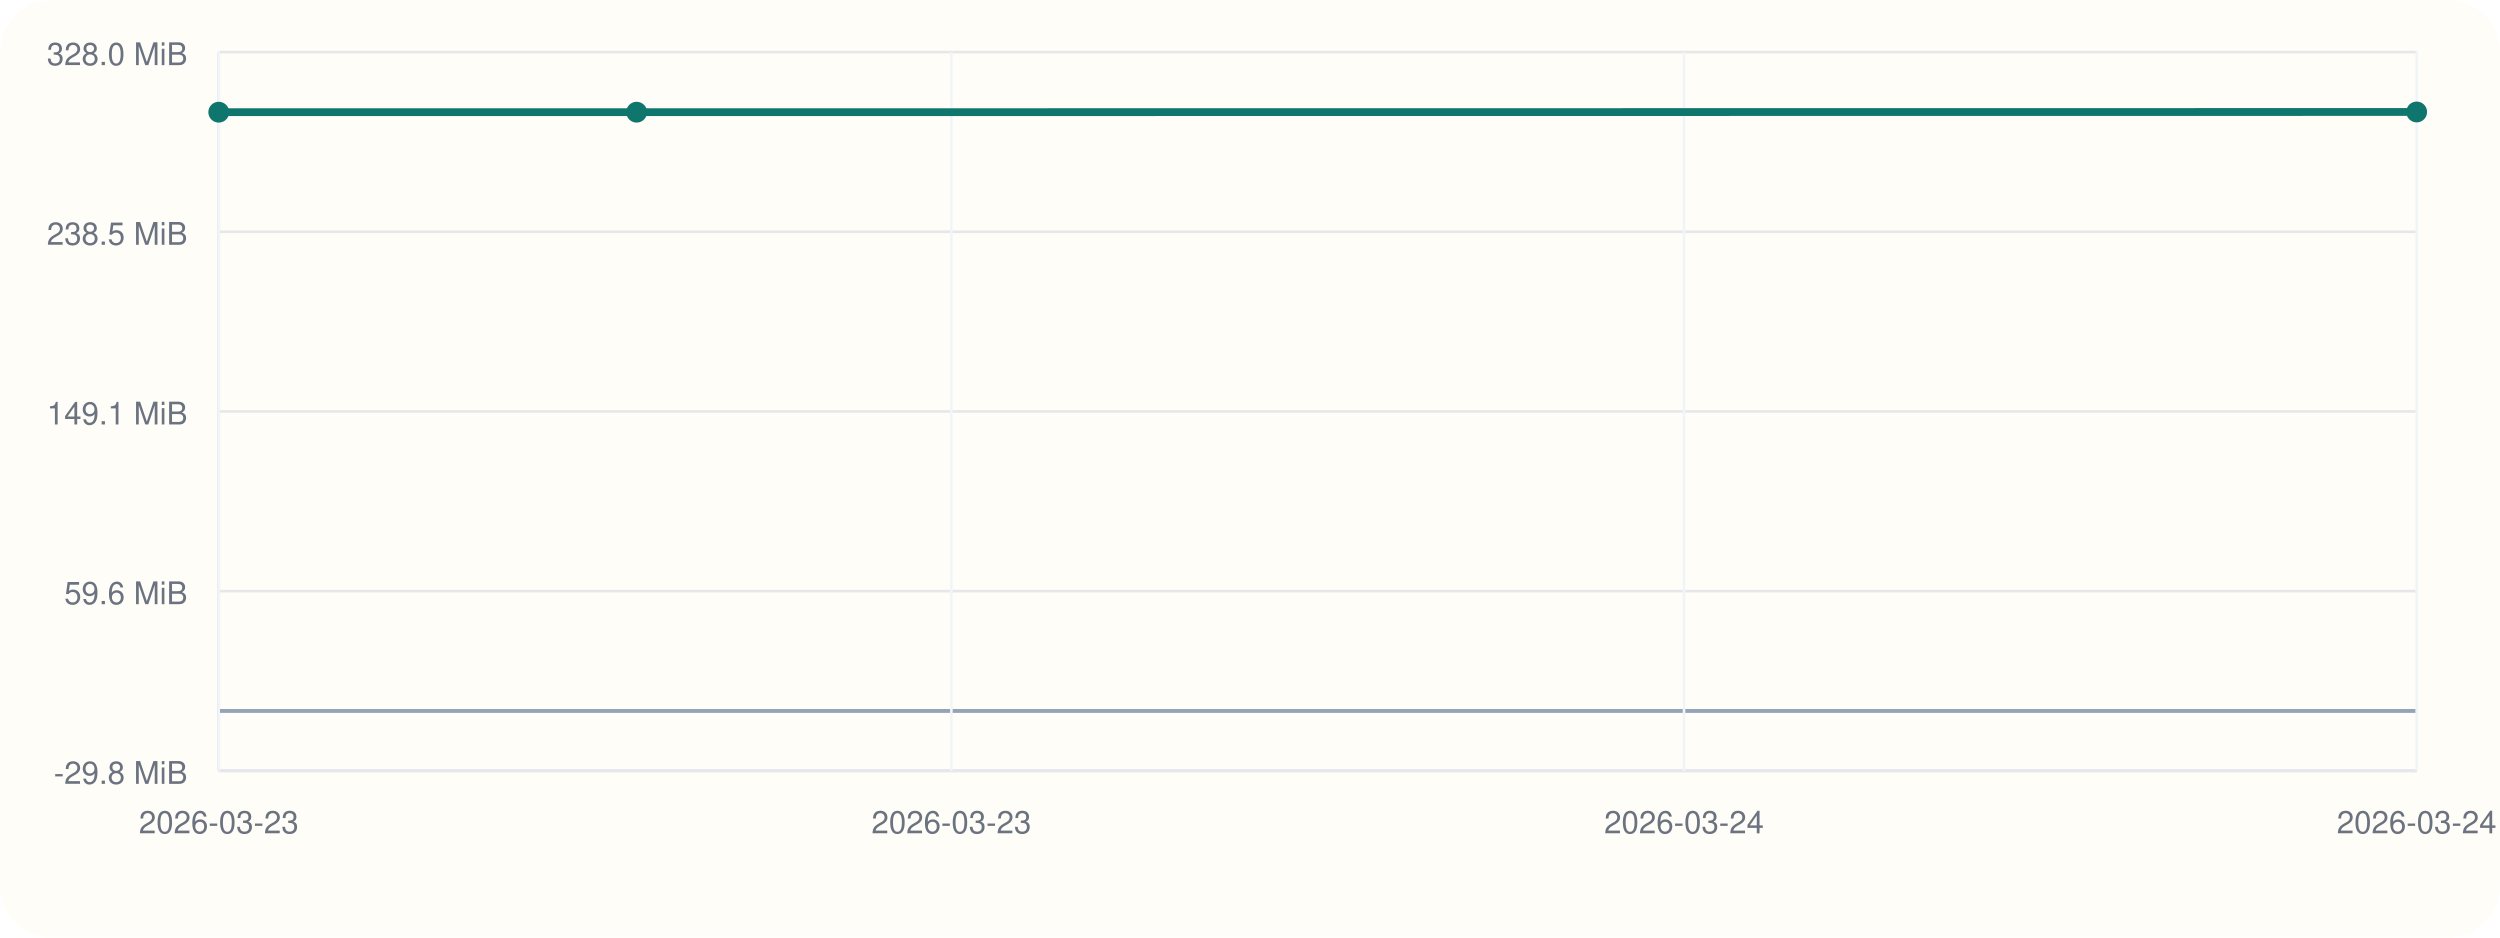
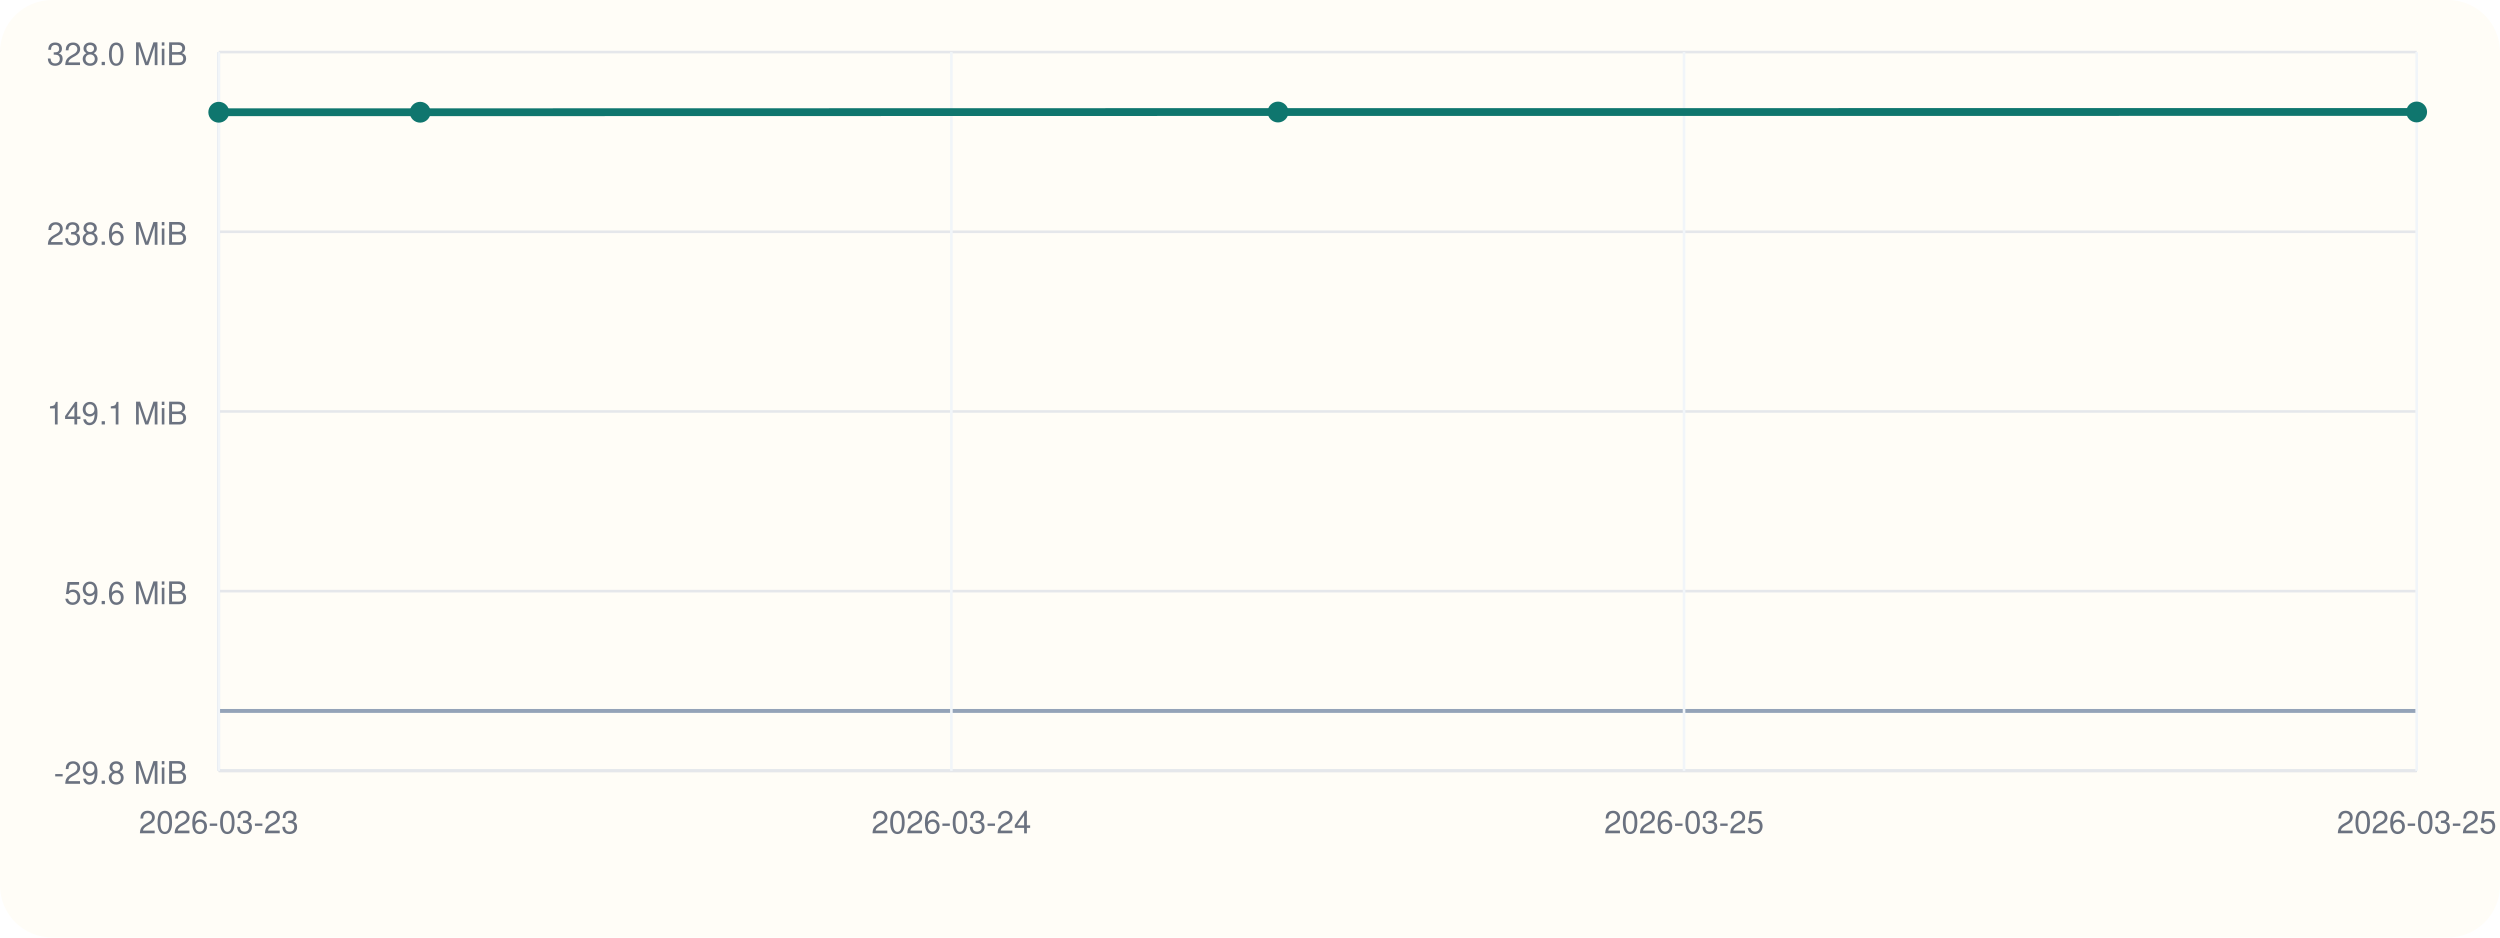
<svg xmlns="http://www.w3.org/2000/svg" viewBox="0 0 960 360">
  <rect width="960" height="360" rx="20" fill="#fffdf7" />
  <line x1="84" y1="296" x2="928" y2="296" stroke="#cbd5e1" stroke-width="1" />
  <line x1="84" y1="20" x2="84" y2="296" stroke="#cbd5e1" stroke-width="1" />
  <line x1="84" y1="273.00" x2="928" y2="273.00" stroke="#94a3b8" stroke-width="1.5" />
  <line x1="84" y1="296.00" x2="928" y2="296.00" stroke="#e5e7eb" stroke-width="1" />
  <text x="72" y="301.00" text-anchor="end" font-size="12" font-family="Helvetica, Arial, sans-serif" fill="#6b7280">-29.8 MiB</text>
  <line x1="84" y1="227.00" x2="928" y2="227.00" stroke="#e5e7eb" stroke-width="1" />
  <text x="72" y="232.00" text-anchor="end" font-size="12" font-family="Helvetica, Arial, sans-serif" fill="#6b7280">59.6 MiB</text>
  <line x1="84" y1="158.00" x2="928" y2="158.00" stroke="#e5e7eb" stroke-width="1" />
  <text x="72" y="163.00" text-anchor="end" font-size="12" font-family="Helvetica, Arial, sans-serif" fill="#6b7280">149.1 MiB</text>
  <line x1="84" y1="89.00" x2="928" y2="89.00" stroke="#e5e7eb" stroke-width="1" />
-   <text x="72" y="94.00" text-anchor="end" font-size="12" font-family="Helvetica, Arial, sans-serif" fill="#6b7280">238.5 MiB</text>
+   <text x="72" y="94.00" text-anchor="end" font-size="12" font-family="Helvetica, Arial, sans-serif" fill="#6b7280">238.6 MiB</text>
  <line x1="84" y1="20.00" x2="928" y2="20.00" stroke="#e5e7eb" stroke-width="1" />
  <text x="72" y="25.00" text-anchor="end" font-size="12" font-family="Helvetica, Arial, sans-serif" fill="#6b7280">328.0 MiB</text>
  <line x1="84.00" y1="20" x2="84.00" y2="296" stroke="#f1f5f9" stroke-width="1" />
  <text x="84.00" y="320" text-anchor="middle" font-size="12" font-family="Helvetica, Arial, sans-serif" fill="#6b7280">2026-03-23</text>
  <line x1="365.33" y1="20" x2="365.33" y2="296" stroke="#f1f5f9" stroke-width="1" />
-   <text x="365.33" y="320" text-anchor="middle" font-size="12" font-family="Helvetica, Arial, sans-serif" fill="#6b7280">2026-03-23</text>
+   <text x="365.33" y="320" text-anchor="middle" font-size="12" font-family="Helvetica, Arial, sans-serif" fill="#6b7280">2026-03-24</text>
  <line x1="646.67" y1="20" x2="646.67" y2="296" stroke="#f1f5f9" stroke-width="1" />
-   <text x="646.67" y="320" text-anchor="middle" font-size="12" font-family="Helvetica, Arial, sans-serif" fill="#6b7280">2026-03-24</text>
+   <text x="646.67" y="320" text-anchor="middle" font-size="12" font-family="Helvetica, Arial, sans-serif" fill="#6b7280">2026-03-25</text>
  <line x1="928.00" y1="20" x2="928.00" y2="296" stroke="#f1f5f9" stroke-width="1" />
-   <text x="928.00" y="320" text-anchor="middle" font-size="12" font-family="Helvetica, Arial, sans-serif" fill="#6b7280">2026-03-24</text>
-   <polyline fill="none" stroke="#0f766e" stroke-width="3" points="84.00,43.08 244.47,43.08 928.00,43.00" />
-   <circle cx="84.00" cy="43.08" r="4" fill="#0f766e" />
-   <circle cx="244.47" cy="43.08" r="4" fill="#0f766e" />
+   <text x="928.00" y="320" text-anchor="middle" font-size="12" font-family="Helvetica, Arial, sans-serif" fill="#6b7280">2026-03-25</text>
+   <polyline fill="none" stroke="#0f766e" stroke-width="3" points="84.00,43.10 161.34,43.10 490.76,43.02 928.00,43.00" />
+   <circle cx="84.00" cy="43.10" r="4" fill="#0f766e" />
+   <circle cx="161.34" cy="43.10" r="4" fill="#0f766e" />
+   <circle cx="490.76" cy="43.02" r="4" fill="#0f766e" />
  <circle cx="928.00" cy="43.00" r="4" fill="#0f766e" />
</svg>
